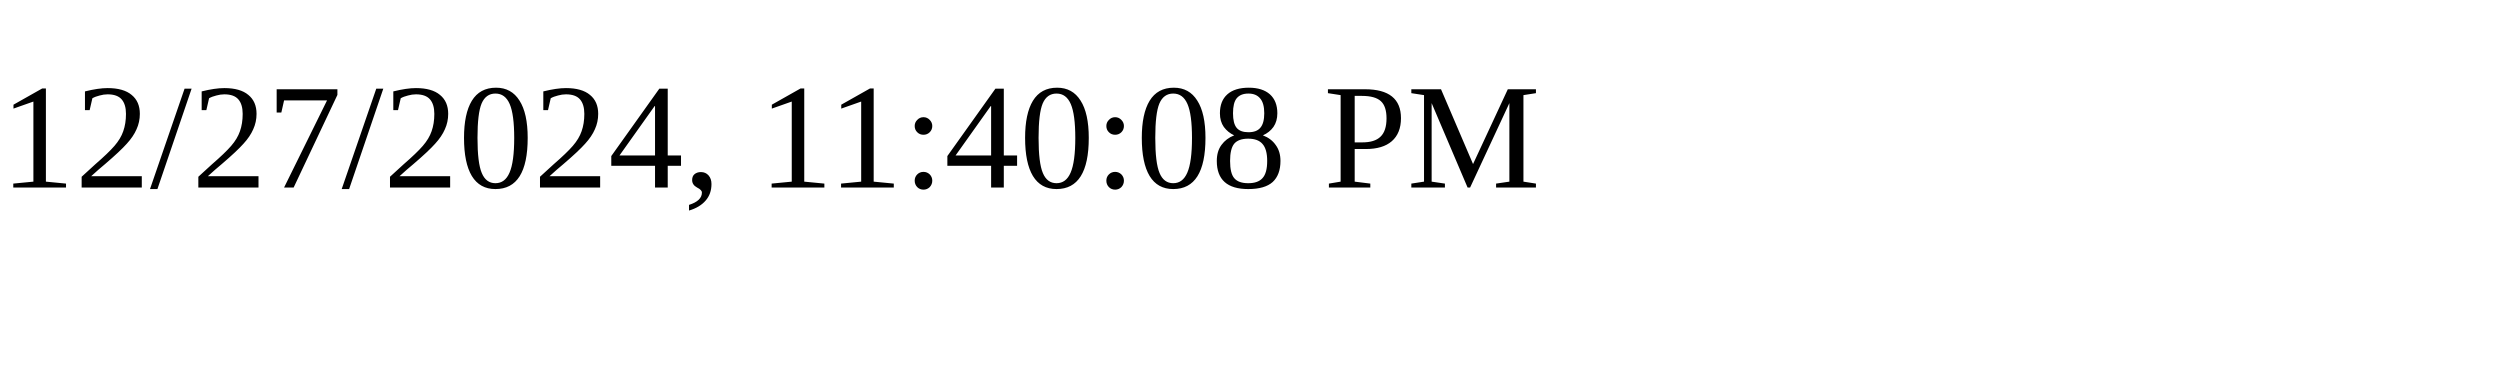
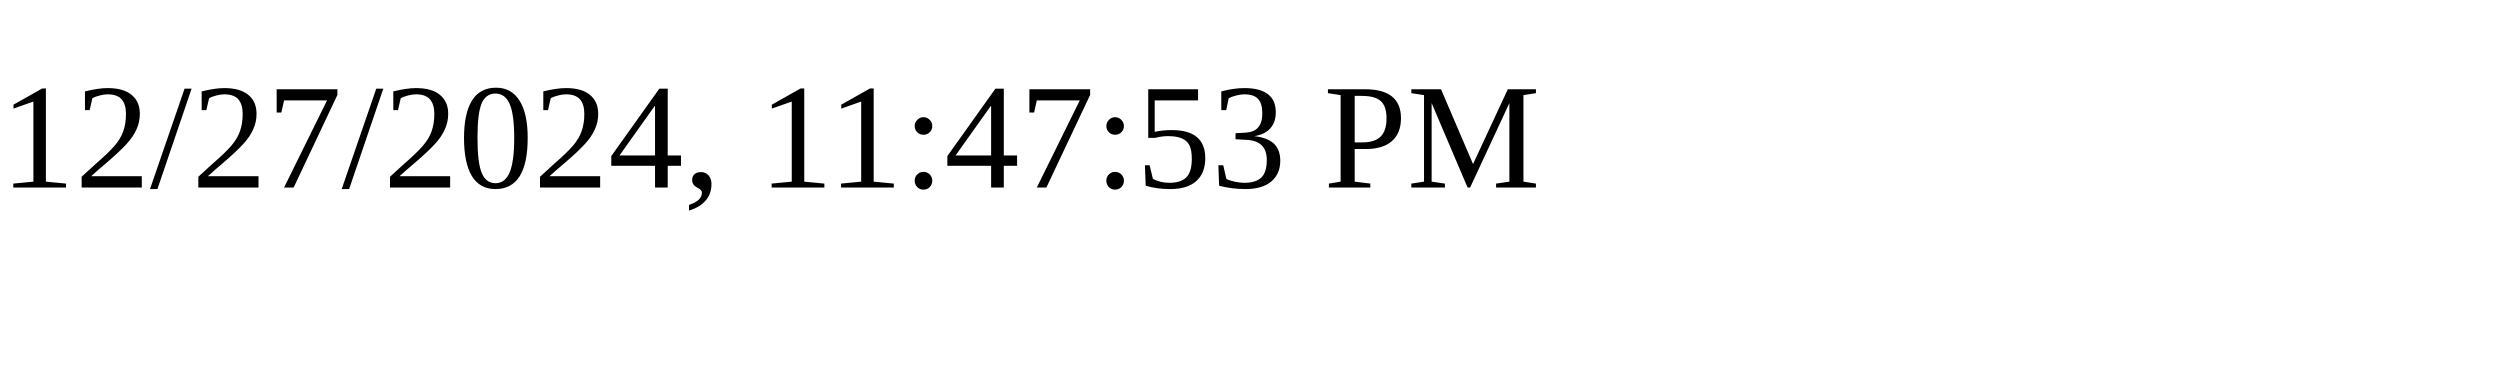
<svg xmlns="http://www.w3.org/2000/svg" height="30" width="200">
-   <text x="0" y="15">12/27/2024, 11:40:08 PM</text>
+   <text x="0" y="15">12/27/2024, 11:47:53 PM</text>
</svg>
